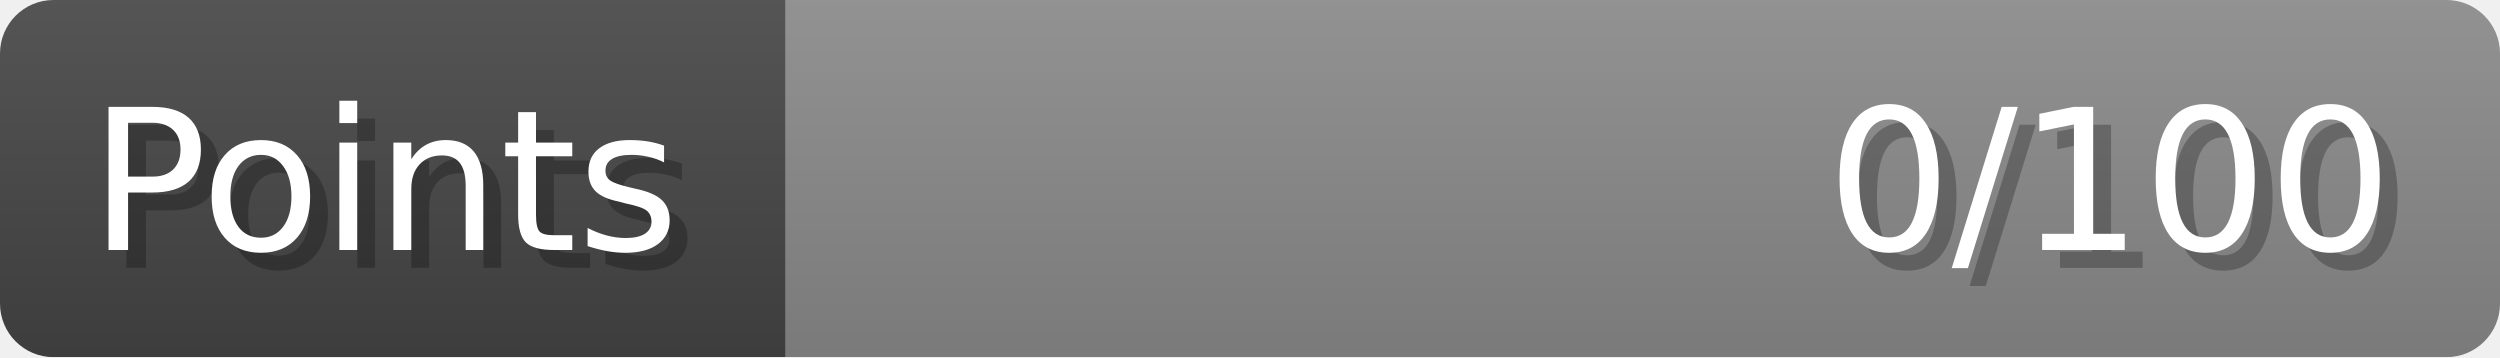
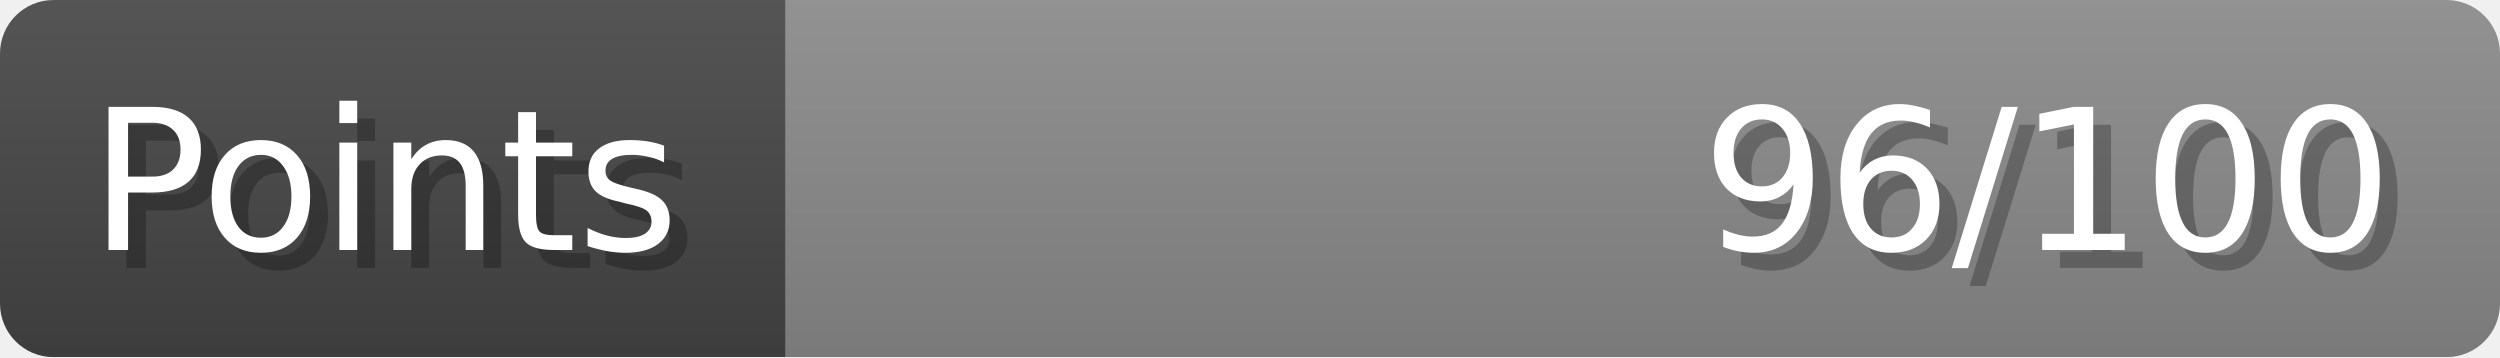
- <svg xmlns="http://www.w3.org/2000/svg" width="140px" height="20px" role="img" aria-label="Points: 0/100">
+ <svg xmlns="http://www.w3.org/2000/svg" width="140px" height="20px" role="img" aria-label="Points: 96/100">
  <linearGradient id="a" x2="0" y2="100%">
    <stop offset="0" stop-opacity=".1" stop-color="#EEE" />
    <stop offset="1" stop-opacity=".1" />
  </linearGradient>
  <mask id="m">
    <rect width="100%" height="100%" rx="3" fill="#FFF" />
  </mask>
  <g mask="url(#m)">
    <rect x="0" y="0" width="44" height="20" fill="#444" />
    <svg x="44" y="0" width="96" height="20">
      <rect width="100%" height="100%" fill="#888888" />
      <rect width="0%" height="100%" fill="#33CC11" transform="">
-         <animate attributeName="width" begin="0.5s" dur="600ms" from="0%" to="0%" repeatCount="1" fill="freeze" calcMode="spline" keyTimes="0; 1" keySplines="0.3, 0.61, 0.355, 1" />
+         <animate attributeName="width" begin="0.5s" dur="600ms" from="0%" to="96%" repeatCount="1" fill="freeze" calcMode="spline" keyTimes="0; 1" keySplines="0.3, 0.61, 0.355, 1" />
      </rect>
    </svg>
    <rect width="140" height="20" fill="url(#a)" />
  </g>
  <g aria-hidden="true" font-size="11" font-family="Verdana, DejaVu Sans, sans-serif" fill="#FFFFFF">
    <text x="6" y="15" fill="#000" opacity="0.25">Points</text>
    <text x="5" y="14">Points</text>
-     <text x="135" y="15" fill="#000" opacity="0.25" text-anchor="end">0/100</text>
-     <text x="134" y="14" text-anchor="end">0/100</text>
+     <text x="135" y="15" fill="#000" opacity="0.25" text-anchor="end">96/100</text>
+     <text x="134" y="14" text-anchor="end">96/100</text>
  </g>
</svg>
